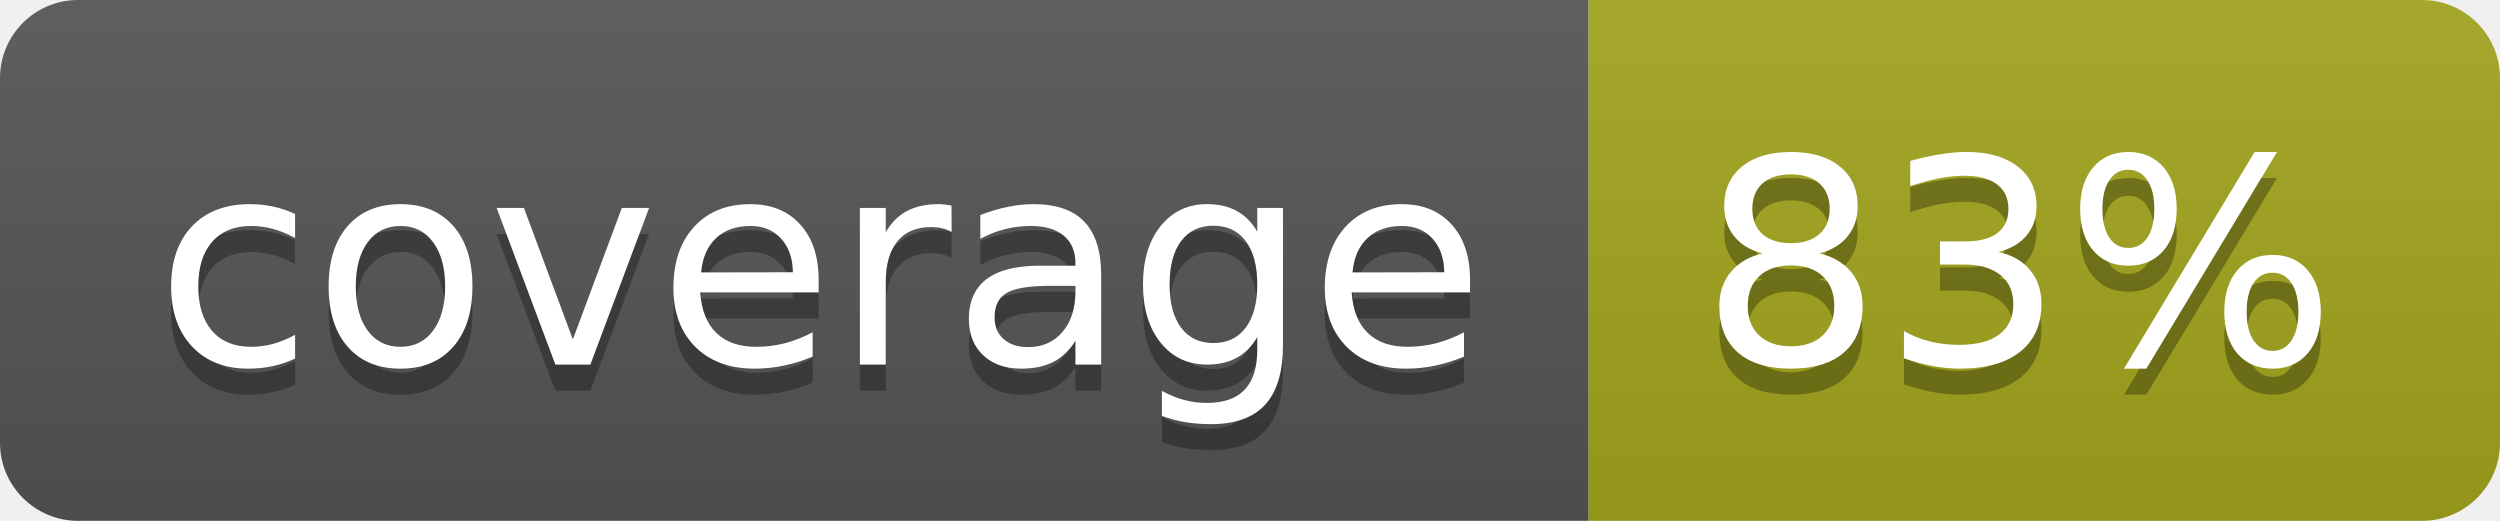
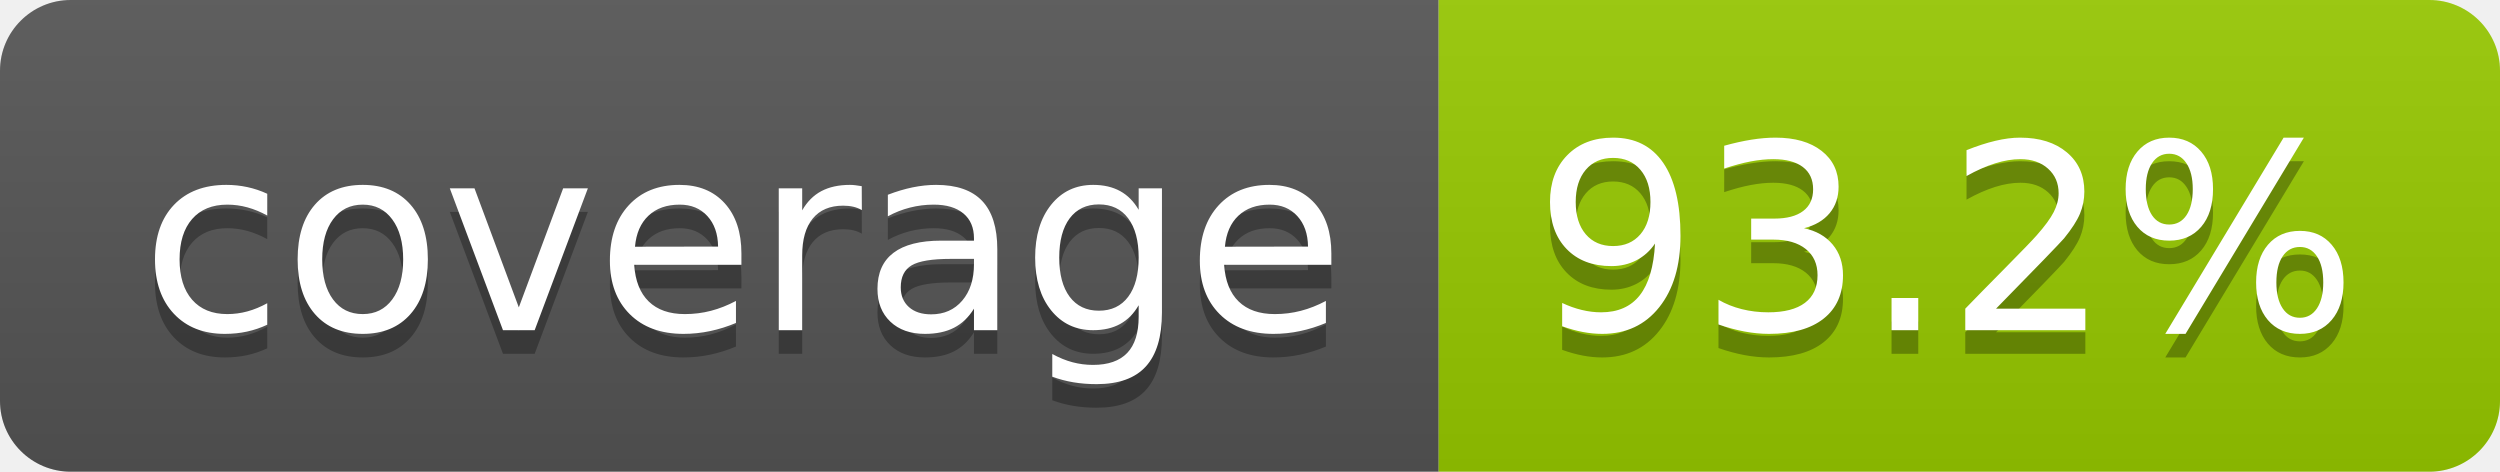
- <svg xmlns="http://www.w3.org/2000/svg" width="96" height="20" role="img" aria-label="coverage: 83%">
+ <svg xmlns="http://www.w3.org/2000/svg" width="106" height="20" role="img" aria-label="coverage: 93.2%">
  <linearGradient id="s" x2="0" y2="100%">
    <stop offset="0" stop-color="#bbb" stop-opacity=".1" />
    <stop offset="1" stop-opacity=".1" />
  </linearGradient>
  <clipPath id="r">
-     <rect width="96" height="20" rx="3" fill="#fff" />
+     <rect width="106" height="20" rx="3" fill="#fff" />
  </clipPath>
  <g clip-path="url(#r)">
    <rect width="61" height="20" fill="#555" />
-     <rect x="61" width="35" height="20" fill="#a4a61d" />
-     <rect width="96" height="20" fill="url(#s)" />
+     <rect x="61" width="45" height="20" fill="#97ca00" />
+     <rect width="106" height="20" fill="url(#s)" />
  </g>
  <g fill="#fff" text-anchor="middle" font-family="Verdana,Geneva,DejaVu Sans,sans-serif" text-rendering="geometricPrecision" font-size="110">
    <text aria-hidden="true" x="315" y="150" fill="#010101" fill-opacity=".3" transform="scale(.1)" textLength="510">coverage</text>
    <text x="315" y="140" transform="scale(.1)" fill="#fff" textLength="510">coverage</text>
-     <text aria-hidden="true" x="775" y="150" fill="#010101" fill-opacity=".3" transform="scale(.1)" textLength="245">83%</text>
-     <text x="775" y="140" transform="scale(.1)" fill="#fff" textLength="245">83%</text>
+     <text aria-hidden="true" x="825" y="150" fill="#010101" fill-opacity=".3" transform="scale(.1)" textLength="350">93.2%</text>
+     <text x="825" y="140" transform="scale(.1)" fill="#fff" textLength="350">93.2%</text>
  </g>
</svg>
